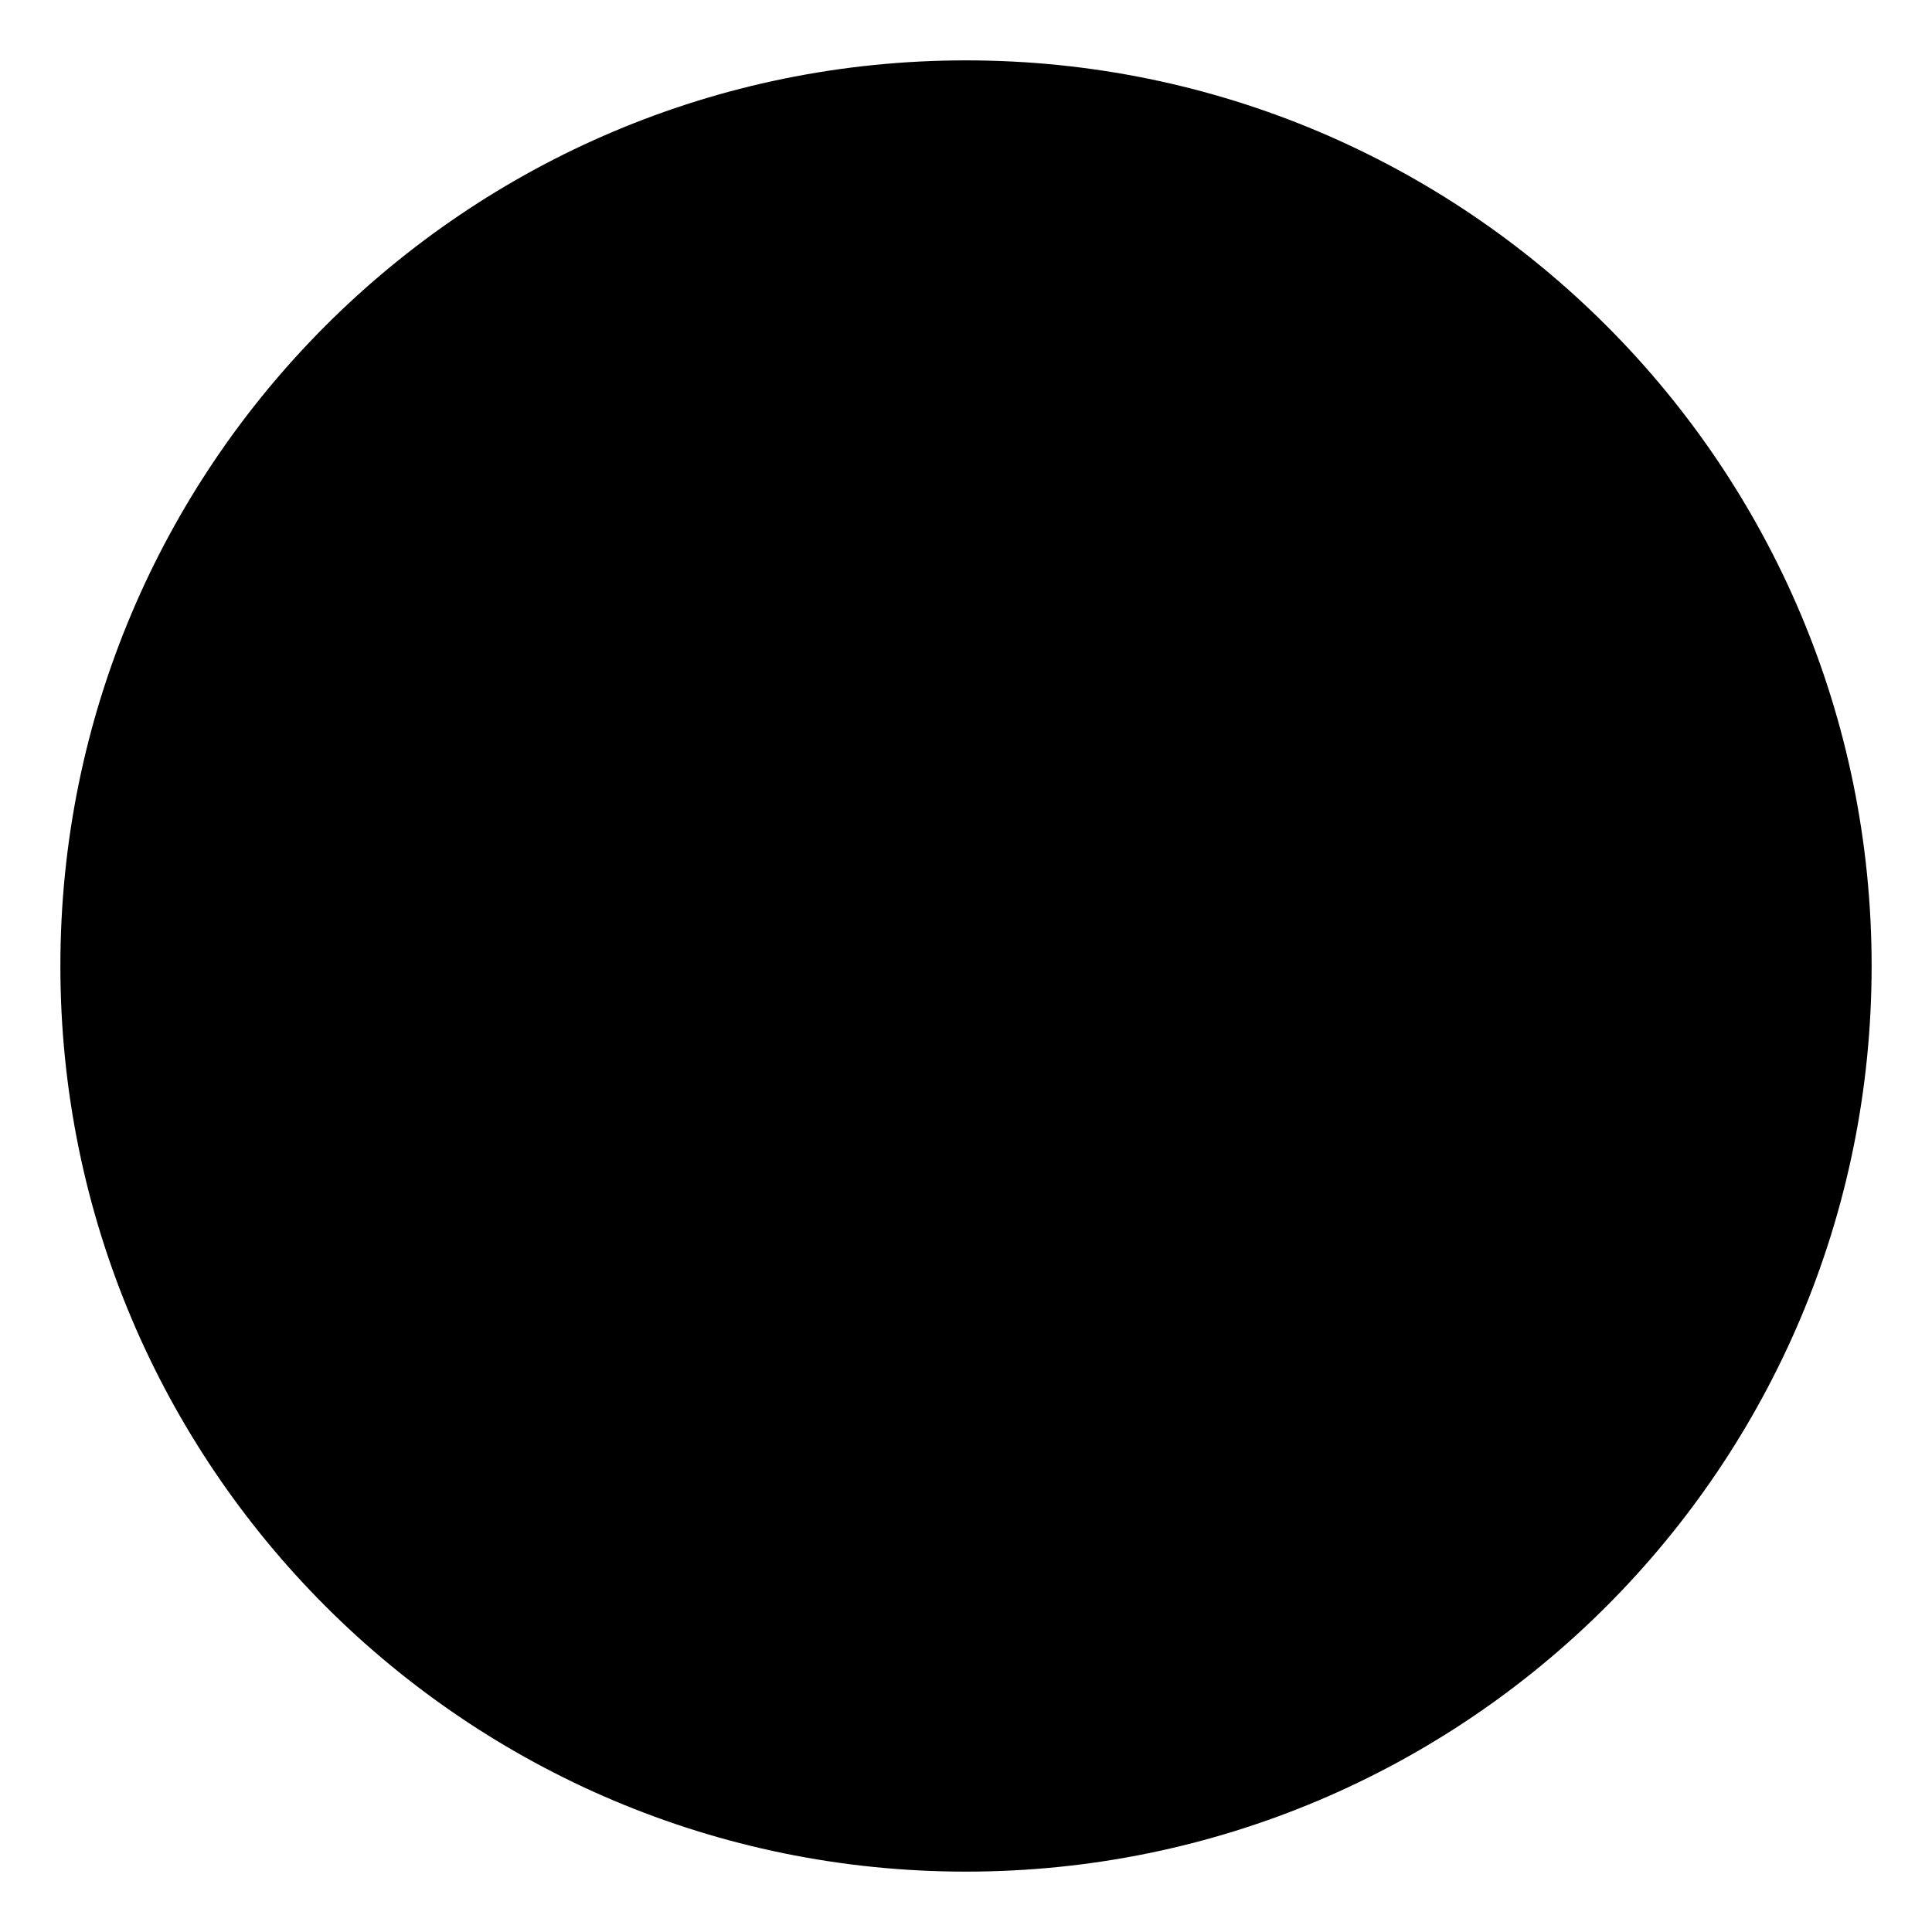
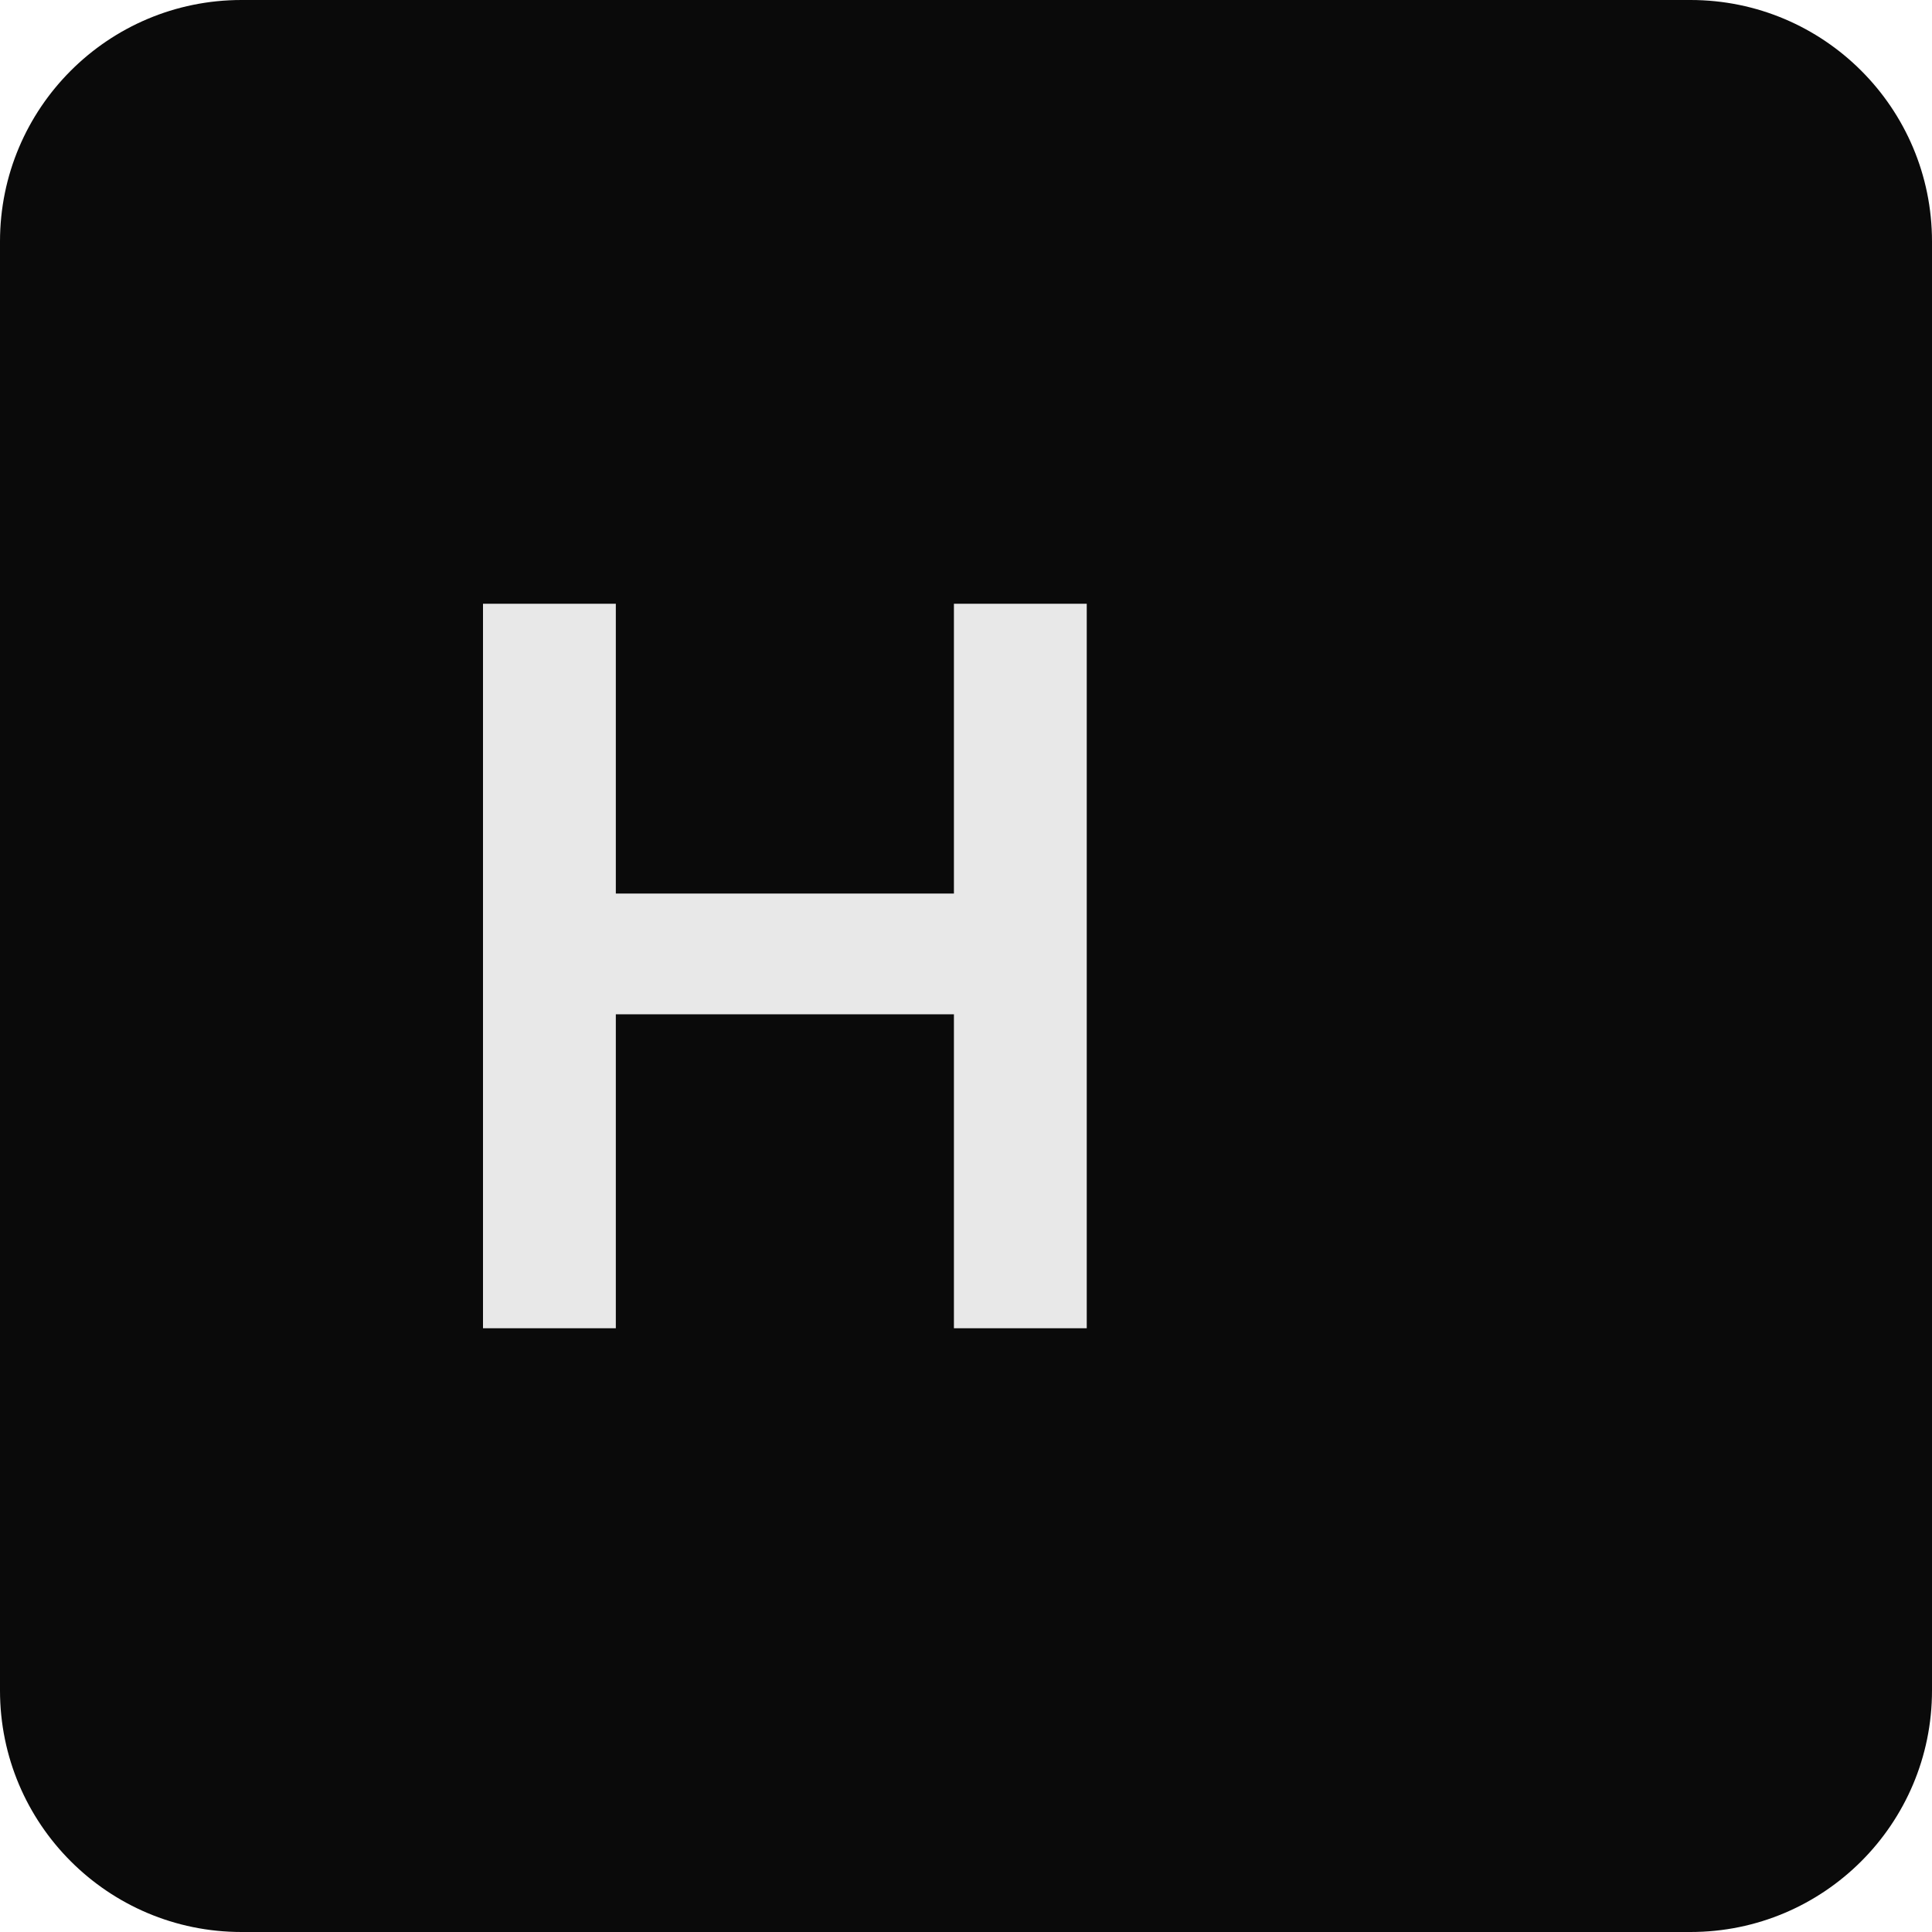
- <svg xmlns="http://www.w3.org/2000/svg" viewBox="0 0 32 32">
-   <circle cx="16" cy="16" r="15" fill="#000000" />
+ <svg xmlns="http://www.w3.org/2000/svg" viewBox="0 0 32 32" fill="none">
+   <rect width="32" height="32" rx="4" fill="#0a0a0a" />
+   <path fill="#e8e8e8" d="M8 22V10h2.2v4.8h5.6V10H18v12h-2.2v-5.2h-5.6V22H8z" />
</svg>
